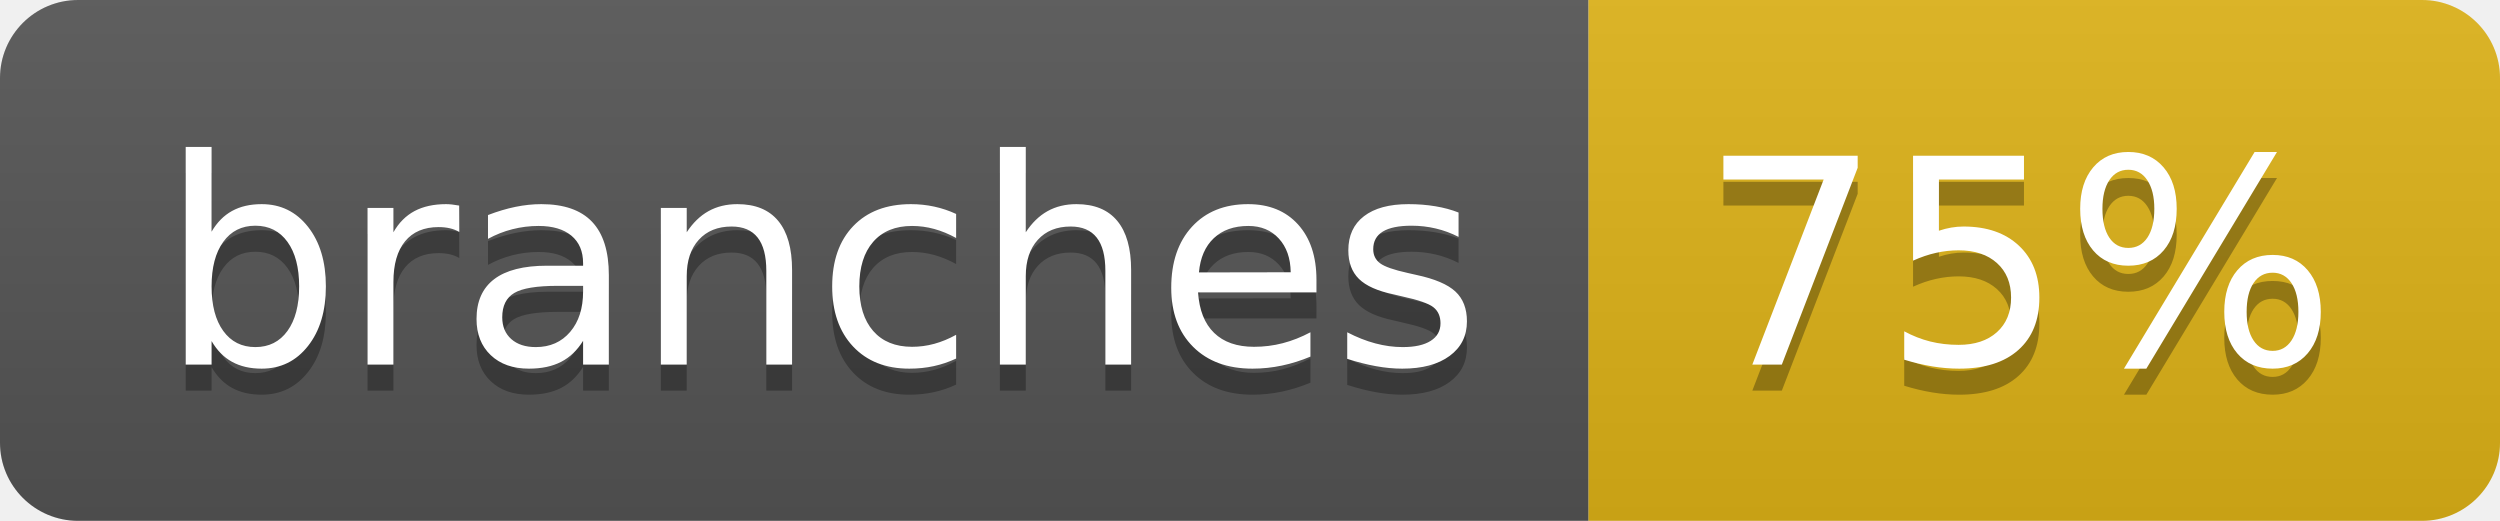
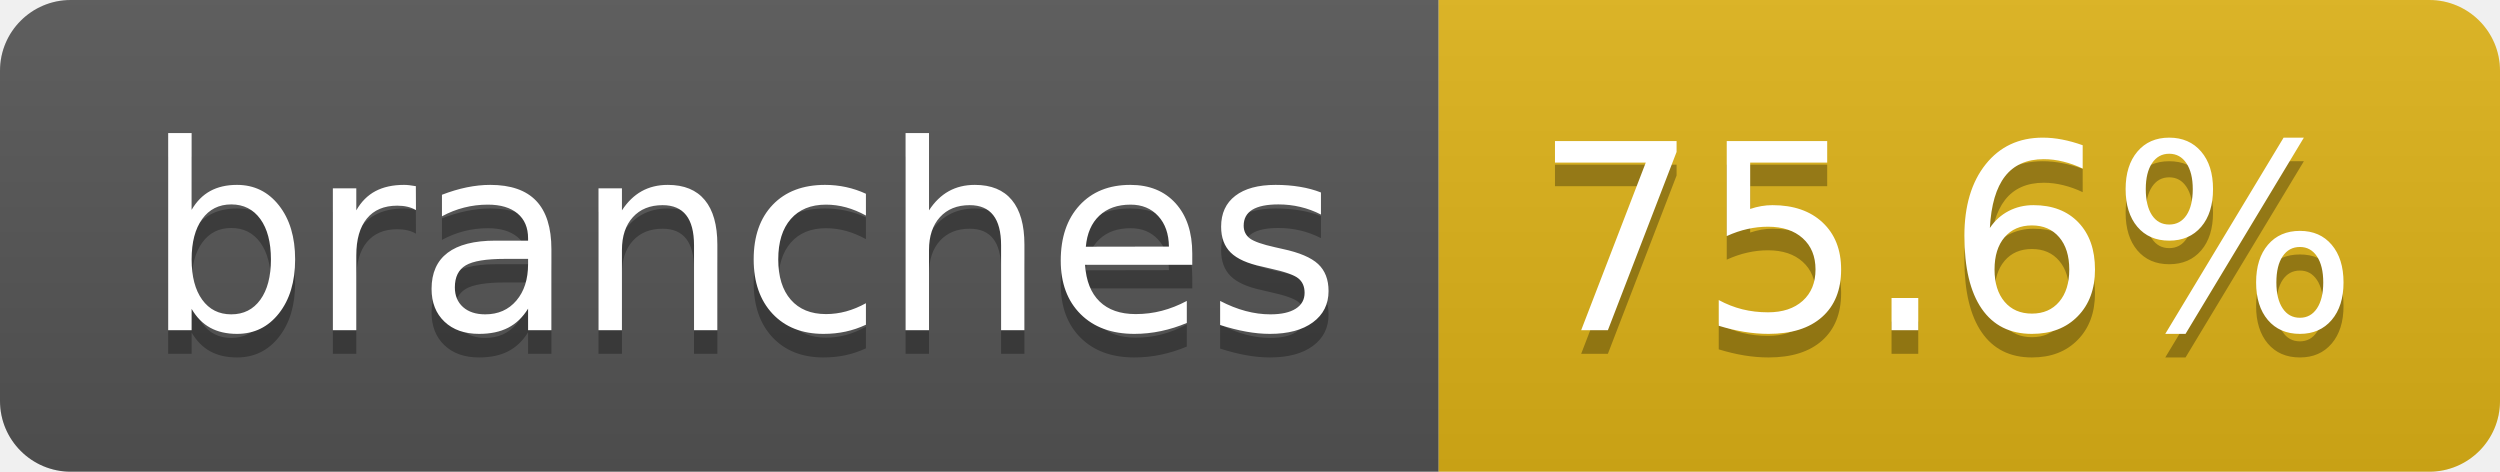
- <svg xmlns="http://www.w3.org/2000/svg" width="96" height="20" role="img" aria-label="branches: 75%">
+ <svg xmlns="http://www.w3.org/2000/svg" width="106" height="20" role="img" aria-label="branches: 75.6%">
  <linearGradient id="s" x2="0" y2="100%">
    <stop offset="0" stop-color="#bbb" stop-opacity=".1" />
    <stop offset="1" stop-opacity=".1" />
  </linearGradient>
  <clipPath id="r">
-     <rect width="96" height="20" rx="3" fill="#fff" />
+     <rect width="106" height="20" rx="3" fill="#fff" />
  </clipPath>
  <g clip-path="url(#r)">
    <rect width="61" height="20" fill="#555" />
-     <rect x="61" width="35" height="20" fill="#dfb317" />
-     <rect width="96" height="20" fill="url(#s)" />
+     <rect x="61" width="45" height="20" fill="#dfb317" />
+     <rect width="106" height="20" fill="url(#s)" />
  </g>
  <g fill="#fff" text-anchor="middle" font-family="Verdana,Geneva,DejaVu Sans,sans-serif" text-rendering="geometricPrecision" font-size="110">
    <text aria-hidden="true" x="315" y="150" fill="#010101" fill-opacity=".3" transform="scale(.1)" textLength="507">branches</text>
    <text x="315" y="140" transform="scale(.1)" fill="#fff" textLength="507">branches</text>
-     <text aria-hidden="true" x="775" y="150" fill="#010101" fill-opacity=".3" transform="scale(.1)" textLength="245">75%</text>
-     <text x="775" y="140" transform="scale(.1)" fill="#fff" textLength="245">75%</text>
+     <text aria-hidden="true" x="825" y="150" fill="#010101" fill-opacity=".3" transform="scale(.1)" textLength="350">75.6%</text>
+     <text x="825" y="140" transform="scale(.1)" fill="#fff" textLength="350">75.6%</text>
  </g>
</svg>
